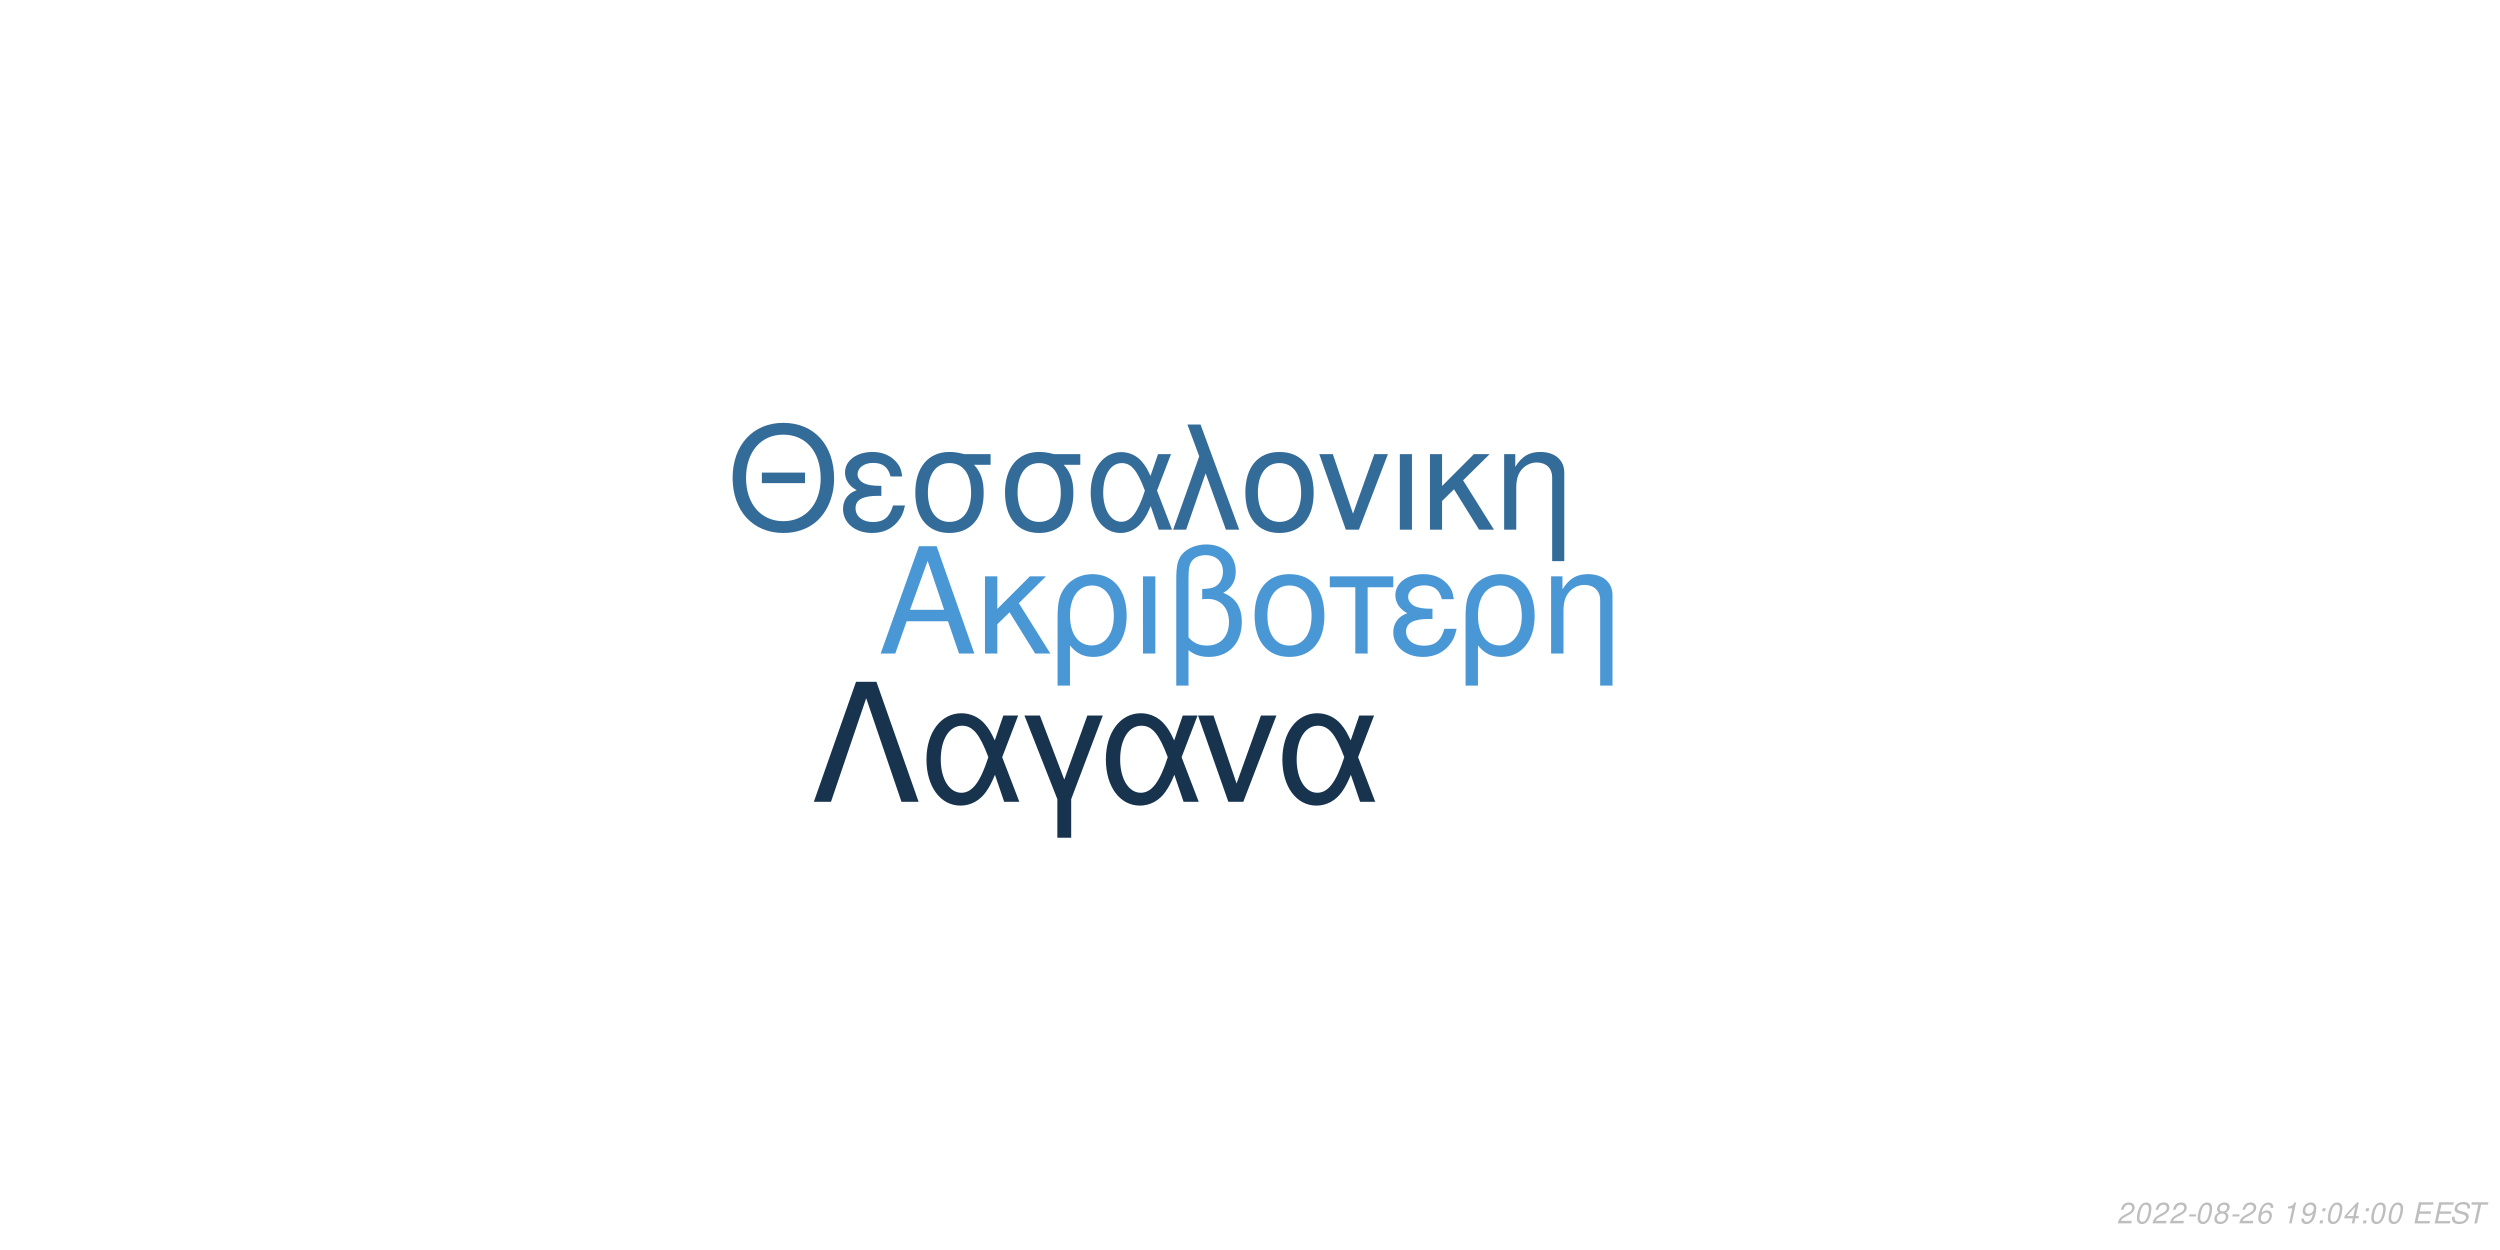
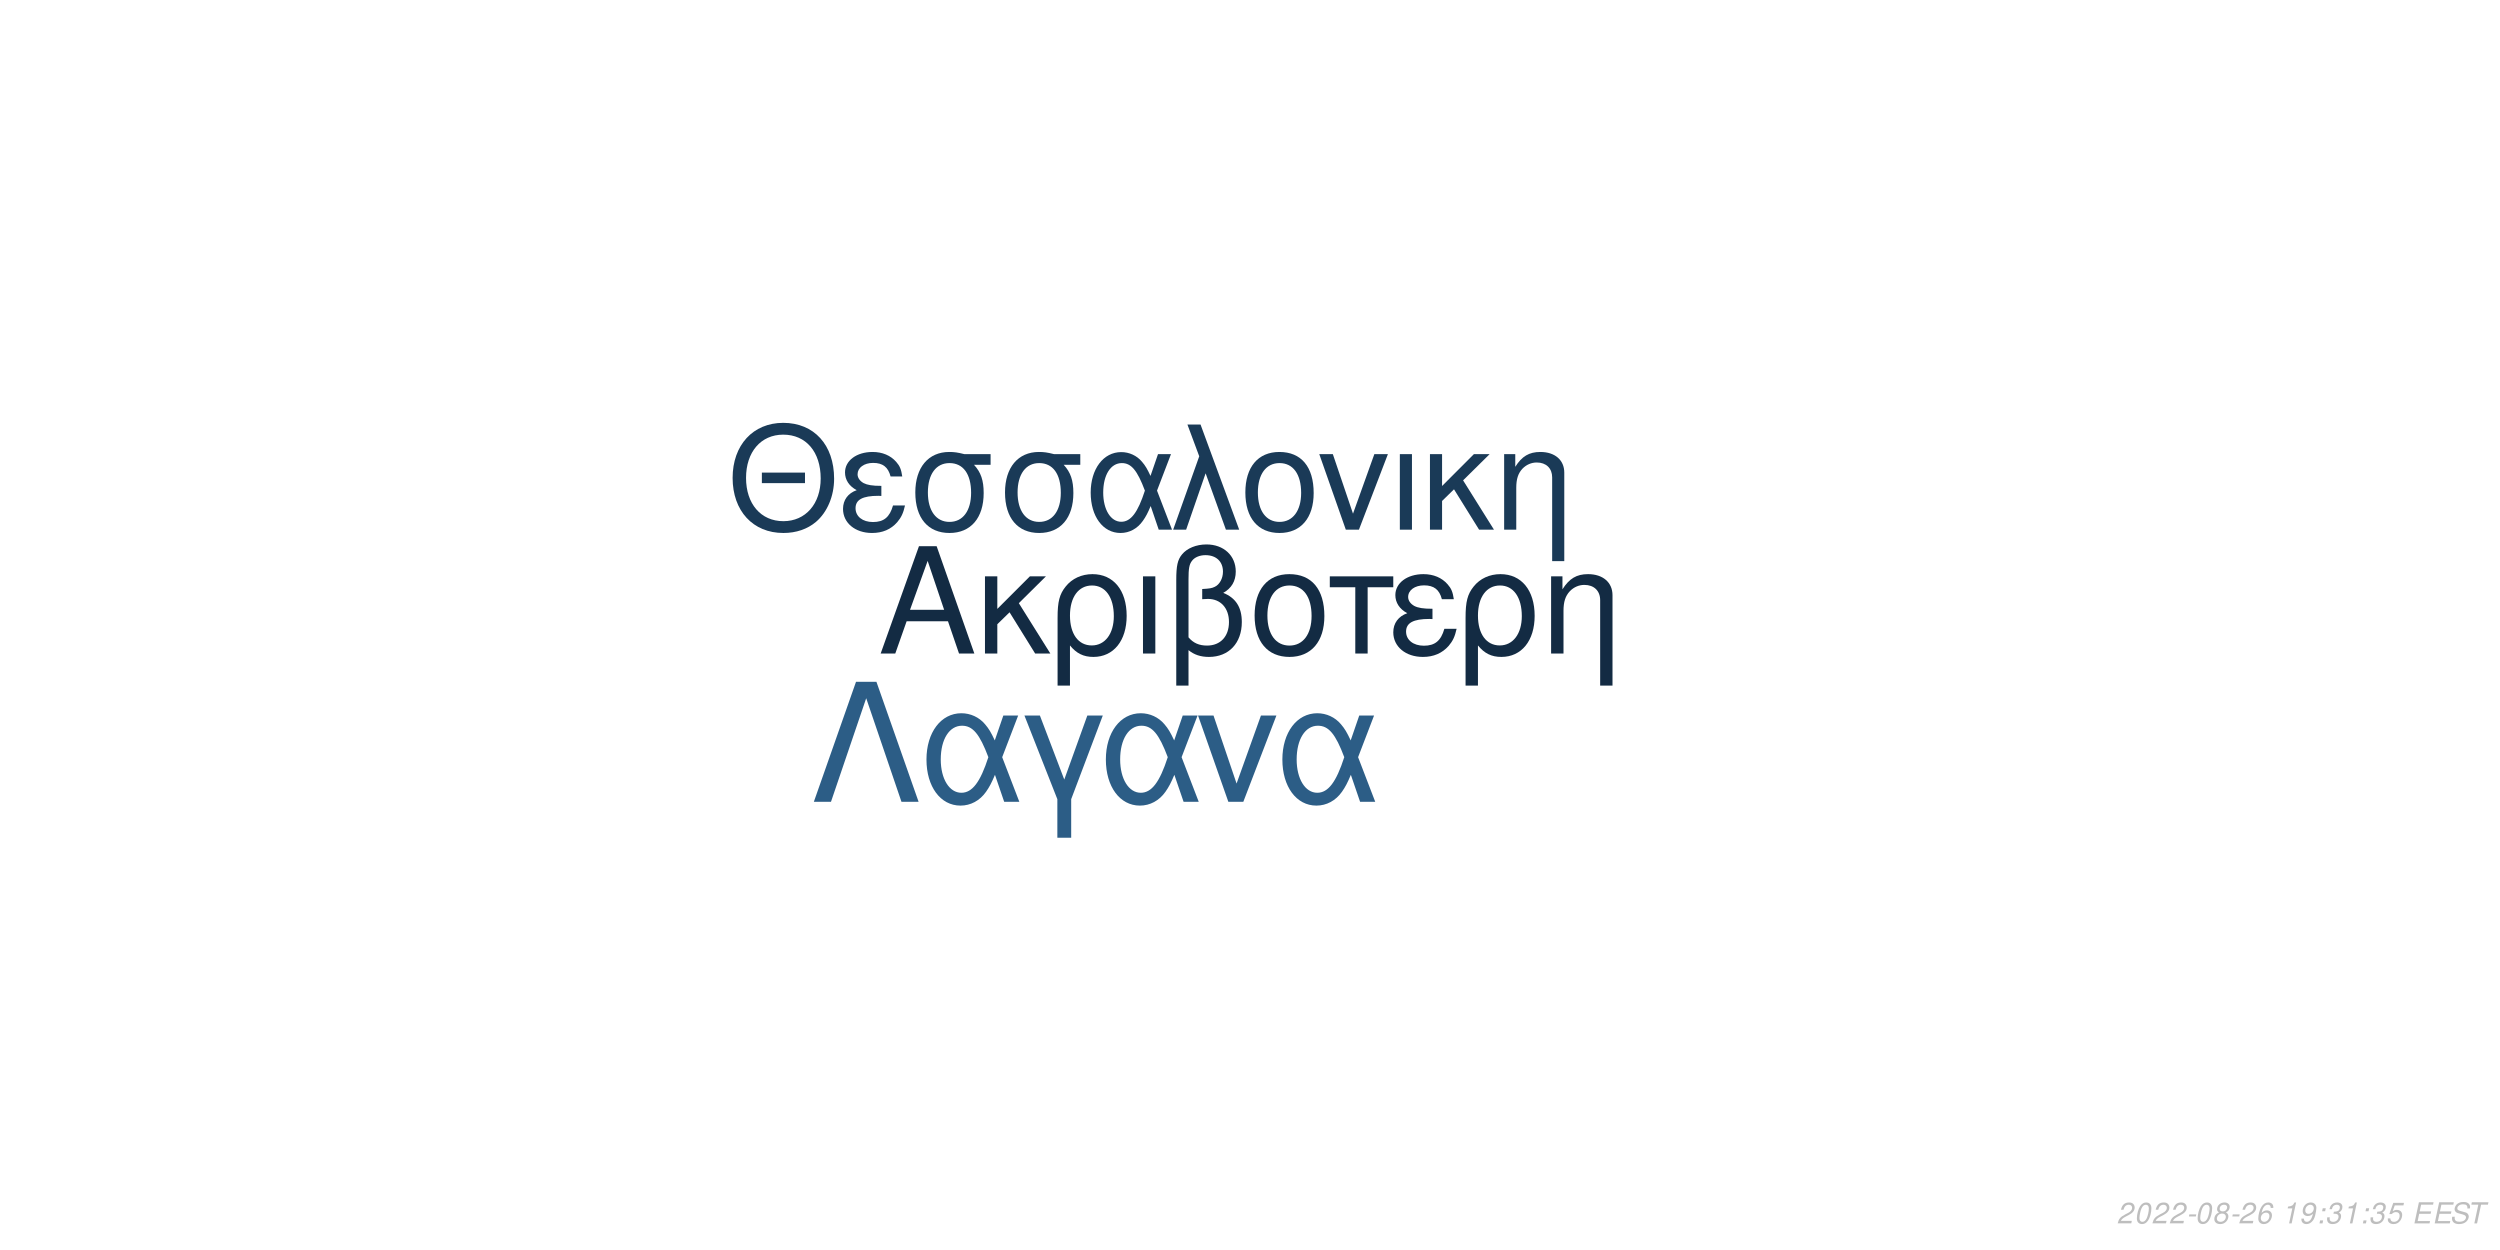
<svg xmlns="http://www.w3.org/2000/svg" xmlns:xlink="http://www.w3.org/1999/xlink" width="864pt" height="432pt" viewBox="0 0 864 432" version="1.1">
  <defs>
    <g>
      <symbol overflow="visible" id="glyph0-0">
        <path style="stroke:none;" d="" />
      </symbol>
      <symbol overflow="visible" id="glyph0-1">
        <path style="stroke:none;" d="M 24.125 -11.141 L 27.938 0 L 33.234 0 L 20.203 -37.094 L 14.094 -37.094 L 0.859 0 L 5.906 0 L 9.828 -11.141 Z M 22.797 -15.109 L 11 -15.109 L 17.094 -32.016 Z M 22.797 -15.109 " />
      </symbol>
      <symbol overflow="visible" id="glyph0-2">
        <path style="stroke:none;" d="M 7.172 -15.422 L 7.172 -26.672 L 2.906 -26.672 L 2.906 0 L 7.172 0 L 7.172 -10.125 L 11.406 -14.25 L 20.25 0 L 25.5 0 L 14.609 -17.406 L 23.969 -26.672 L 18.422 -26.672 Z M 7.172 -15.422 " />
      </symbol>
      <symbol overflow="visible" id="glyph0-3">
        <path style="stroke:none;" d="M 3 11.094 L 7.281 11.094 L 7.281 -2.797 C 9.516 -0.047 11.953 1.172 15.375 1.172 C 22.344 1.172 26.875 -4.422 26.875 -13.031 C 26.875 -21.891 22.297 -27.438 15.062 -27.438 C 11.297 -27.438 7.984 -25.906 5.797 -23.156 C 3.672 -20.516 3 -17.969 3 -12.359 Z M 14.906 -23.516 C 19.547 -23.516 22.438 -19.438 22.438 -12.922 C 22.438 -6.812 19.391 -2.797 14.812 -2.797 C 10.172 -2.797 7.281 -6.766 7.281 -13.125 C 7.281 -19.484 10.234 -23.516 14.906 -23.516 Z M 14.906 -23.516 " />
      </symbol>
      <symbol overflow="visible" id="glyph0-4">
        <path style="stroke:none;" d="M 3.516 0 L 7.781 0 L 7.781 -26.672 L 3.516 -26.672 Z M 3.516 0 " />
      </symbol>
      <symbol overflow="visible" id="glyph0-5">
        <path style="stroke:none;" d="M 4.016 11.094 L 8.25 11.094 L 8.25 -1.172 C 10.172 0.406 12.422 1.172 15.312 1.172 C 22.188 1.172 26.672 -3.609 26.672 -10.891 C 26.672 -15.984 24.578 -19.234 20.25 -20.969 C 23.109 -22.547 24.578 -25.031 24.578 -28.344 C 24.578 -33.844 20.406 -37.703 14.453 -37.703 C 10.938 -37.703 7.734 -36.391 6 -34.25 C 4.484 -32.422 4.016 -30.328 4.016 -25.391 Z M 8.25 -25.656 C 8.25 -29.359 8.5 -30.844 9.469 -32.062 C 10.375 -33.281 12.156 -34 14.094 -34 C 17.812 -34 20.156 -31.812 20.156 -28.297 C 20.156 -25.953 18.984 -23.812 17.297 -23.047 C 16.281 -22.547 15.469 -22.438 12.984 -22.297 L 12.984 -18.781 C 13.734 -18.828 14.344 -18.875 14.969 -18.875 C 19.344 -18.875 22.234 -15.719 22.234 -10.891 C 22.234 -5.906 19.281 -2.75 14.656 -2.75 C 11.953 -2.75 9.922 -3.609 8.25 -5.594 Z M 8.25 -25.656 " />
      </symbol>
      <symbol overflow="visible" id="glyph0-6">
        <path style="stroke:none;" d="M 14.094 -27.438 C 6.562 -27.438 2.094 -22.094 2.094 -13.125 C 2.094 -4.125 6.562 1.172 14.141 1.172 C 21.672 1.172 26.203 -4.172 26.203 -12.922 C 26.203 -22.188 21.828 -27.438 14.094 -27.438 Z M 14.141 -23.516 C 18.938 -23.516 21.781 -19.594 21.781 -12.984 C 21.781 -6.672 18.828 -2.75 14.141 -2.75 C 9.422 -2.75 6.516 -6.672 6.516 -13.125 C 6.516 -19.594 9.422 -23.516 14.141 -23.516 Z M 14.141 -23.516 " />
      </symbol>
      <symbol overflow="visible" id="glyph0-7">
        <path style="stroke:none;" d="M 7.891 0 L 12.156 0 L 12.156 -22.906 L 21.016 -22.906 L 21.016 -26.672 L -0.922 -26.672 L -0.922 -22.906 L 7.891 -22.906 Z M 7.891 0 " />
      </symbol>
      <symbol overflow="visible" id="glyph0-8">
        <path style="stroke:none;" d="M 14.562 -15.469 C 11.344 -15.469 9.562 -15.781 8.297 -16.438 C 6.922 -17.203 6.156 -18.328 6.156 -19.547 C 6.156 -21.891 8.453 -23.562 11.656 -23.562 C 15.062 -23.562 16.953 -22.094 17.812 -18.781 L 21.938 -18.781 C 21.578 -21.266 21.062 -22.5 19.797 -23.922 C 17.812 -26.203 14.906 -27.438 11.453 -27.438 C 5.797 -27.438 1.734 -24.375 1.734 -20.203 C 1.734 -17.609 3.156 -15.375 5.859 -13.938 C 2.797 -12.875 1.016 -10.484 1.016 -7.328 C 1.016 -2.391 5.297 1.172 11.25 1.172 C 14.969 1.172 17.906 -0.109 20.156 -2.641 C 21.578 -4.328 22.297 -5.797 22.906 -8.547 L 18.672 -8.547 C 17.5 -4.422 15.422 -2.703 11.609 -2.703 C 7.938 -2.703 5.438 -4.688 5.438 -7.578 C 5.438 -10.578 7.938 -11.953 13.484 -11.953 C 13.641 -11.953 14.094 -11.953 14.562 -11.906 Z M 14.562 -15.469 " />
      </symbol>
      <symbol overflow="visible" id="glyph0-9">
        <path style="stroke:none;" d="M 3.562 -26.672 L 3.562 0 L 7.844 0 L 7.844 -14.703 C 7.844 -17.906 8.5 -19.891 10.031 -21.531 C 11.406 -22.953 13.188 -23.719 15.062 -23.719 C 18.375 -23.719 20.516 -21.672 20.516 -18.469 L 20.516 11.094 L 24.781 11.094 L 24.781 -20.156 C 24.781 -24.578 21.469 -27.438 16.328 -27.438 C 12.359 -27.438 9.828 -25.906 7.484 -22.188 L 7.484 -26.672 Z M 3.562 -26.672 " />
      </symbol>
      <symbol overflow="visible" id="glyph1-0">
        <path style="stroke:none;" d="" />
      </symbol>
      <symbol overflow="visible" id="glyph1-1">
        <path style="stroke:none;" d="M 26.859 -19.734 L 11.953 -19.734 L 11.953 -16.094 L 26.859 -16.094 Z M 19.328 -36.922 C 8.922 -36.922 1.844 -29.25 1.844 -17.891 C 1.844 -6.484 8.875 1.141 19.391 1.141 C 23.812 1.141 27.703 -0.203 30.641 -2.688 C 34.578 -6.031 36.922 -11.656 36.922 -17.594 C 36.922 -29.297 30 -36.922 19.328 -36.922 Z M 19.328 -32.844 C 27.203 -32.844 32.281 -26.906 32.281 -17.688 C 32.281 -8.922 27.062 -2.938 19.391 -2.938 C 11.609 -2.938 6.484 -8.922 6.484 -17.891 C 6.484 -26.859 11.609 -32.844 19.328 -32.844 Z M 19.328 -32.844 " />
      </symbol>
      <symbol overflow="visible" id="glyph1-2">
        <path style="stroke:none;" d="M 14.25 -15.141 C 11.109 -15.141 9.375 -15.453 8.125 -16.094 C 6.781 -16.844 6.031 -17.938 6.031 -19.141 C 6.031 -21.422 8.266 -23.078 11.406 -23.078 C 14.75 -23.078 16.594 -21.625 17.438 -18.391 L 21.469 -18.391 C 21.125 -20.828 20.625 -22.031 19.391 -23.422 C 17.438 -25.656 14.594 -26.859 11.219 -26.859 C 5.688 -26.859 1.688 -23.875 1.688 -19.781 C 1.688 -17.234 3.094 -15.047 5.734 -13.656 C 2.734 -12.609 1 -10.266 1 -7.172 C 1 -2.344 5.188 1.141 11.016 1.141 C 14.656 1.141 17.547 -0.094 19.734 -2.594 C 21.125 -4.234 21.828 -5.688 22.422 -8.375 L 18.281 -8.375 C 17.141 -4.328 15.094 -2.641 11.359 -2.641 C 7.766 -2.641 5.328 -4.578 5.328 -7.422 C 5.328 -10.359 7.766 -11.703 13.203 -11.703 C 13.359 -11.703 13.797 -11.703 14.25 -11.656 Z M 14.25 -15.141 " />
      </symbol>
      <symbol overflow="visible" id="glyph1-3">
        <path style="stroke:none;" d="M 29 -26.109 L 19.938 -26.109 C 17.594 -26.703 16.438 -26.859 14.703 -26.859 C 7.469 -26.859 2.984 -21.469 2.984 -12.859 C 2.984 -4.031 7.375 1.141 14.797 1.141 C 22.172 1.141 26.609 -4.078 26.609 -12.656 C 26.609 -17.047 25.656 -19.828 23.266 -22.422 L 29 -22.422 Z M 14.797 -23.016 C 19.531 -23.016 22.266 -19.234 22.266 -12.75 C 22.266 -6.531 19.438 -2.688 14.797 -2.688 C 10.172 -2.688 7.328 -6.531 7.328 -12.859 C 7.328 -19.188 10.172 -23.016 14.797 -23.016 Z M 14.797 -23.016 " />
      </symbol>
      <symbol overflow="visible" id="glyph1-4">
        <path style="stroke:none;" d="M 29.344 -26.109 L 24.859 -26.109 L 22.266 -18.578 C 21.125 -21.031 20.484 -22.125 19.328 -23.469 C 17.547 -25.609 14.906 -26.812 12.156 -26.812 C 5.984 -26.812 1.594 -20.984 1.594 -12.812 C 1.594 -4.578 5.828 1.141 11.906 1.141 C 14.953 1.141 17.734 -0.344 19.625 -3.047 C 20.672 -4.531 21.281 -5.688 22.328 -8.172 L 25.109 0 L 29.703 0 L 24.516 -13.5 Z M 20.328 -13.5 C 17.891 -5.922 15.453 -2.734 12.156 -2.734 C 8.516 -2.734 5.922 -6.922 5.922 -12.812 C 5.922 -18.938 8.516 -23.016 12.359 -23.016 C 15.594 -23.016 17.688 -20.531 20.328 -13.5 Z M 20.328 -13.5 " />
      </symbol>
      <symbol overflow="visible" id="glyph1-5">
        <path style="stroke:none;" d="M 1.094 0 L 5.578 0 L 12.312 -19.484 L 19.328 0 L 23.922 0 L 10.562 -36.328 L 6.031 -36.328 L 10.109 -25.359 Z M 1.094 0 " />
      </symbol>
      <symbol overflow="visible" id="glyph1-6">
        <path style="stroke:none;" d="M 13.797 -26.859 C 6.422 -26.859 2.047 -21.625 2.047 -12.859 C 2.047 -4.031 6.422 1.141 13.859 1.141 C 21.234 1.141 25.656 -4.078 25.656 -12.656 C 25.656 -21.719 21.375 -26.859 13.797 -26.859 Z M 13.859 -23.016 C 18.531 -23.016 21.328 -19.188 21.328 -12.703 C 21.328 -6.531 18.438 -2.688 13.859 -2.688 C 9.219 -2.688 6.375 -6.531 6.375 -12.859 C 6.375 -19.188 9.219 -23.016 13.859 -23.016 Z M 13.859 -23.016 " />
      </symbol>
      <symbol overflow="visible" id="glyph1-7">
        <path style="stroke:none;" d="M 14.297 0 L 24.312 -26.109 L 19.625 -26.109 L 12.25 -5.531 L 5.281 -26.109 L 0.594 -26.109 L 9.766 0 Z M 14.297 0 " />
      </symbol>
      <symbol overflow="visible" id="glyph1-8">
        <path style="stroke:none;" d="M 3.438 0 L 7.625 0 L 7.625 -26.109 L 3.438 -26.109 Z M 3.438 0 " />
      </symbol>
      <symbol overflow="visible" id="glyph1-9">
        <path style="stroke:none;" d="M 7.031 -15.094 L 7.031 -26.109 L 2.844 -26.109 L 2.844 0 L 7.031 0 L 7.031 -9.922 L 11.156 -13.953 L 19.828 0 L 24.969 0 L 14.297 -17.047 L 23.469 -26.109 L 18.031 -26.109 Z M 7.031 -15.094 " />
      </symbol>
      <symbol overflow="visible" id="glyph1-10">
        <path style="stroke:none;" d="M 3.484 -26.109 L 3.484 0 L 7.672 0 L 7.672 -14.406 C 7.672 -17.547 8.328 -19.484 9.812 -21.078 C 11.156 -22.469 12.906 -23.219 14.75 -23.219 C 17.984 -23.219 20.078 -21.234 20.078 -18.094 L 20.078 10.859 L 24.266 10.859 L 24.266 -19.734 C 24.266 -24.062 21.031 -26.859 16 -26.859 C 12.109 -26.859 9.609 -25.359 7.328 -21.719 L 7.328 -26.109 Z M 3.484 -26.109 " />
      </symbol>
      <symbol overflow="visible" id="glyph2-0">
        <path style="stroke:none;" d="" />
      </symbol>
      <symbol overflow="visible" id="glyph2-1">
        <path style="stroke:none;" d="M 22.531 -41.484 L 15.484 -41.484 L 0.906 0 L 6.828 0 L 19 -35.797 L 31.188 0 L 37.109 0 Z M 22.531 -41.484 " />
      </symbol>
      <symbol overflow="visible" id="glyph2-2">
        <path style="stroke:none;" d="M 33.516 -29.812 L 28.391 -29.812 L 25.438 -21.219 C 24.125 -24.016 23.391 -25.266 22.078 -26.797 C 20.031 -29.25 17.016 -30.609 13.891 -30.609 C 6.828 -30.609 1.828 -23.953 1.828 -14.625 C 1.828 -5.234 6.656 1.312 13.594 1.312 C 17.078 1.312 20.266 -0.391 22.422 -3.469 C 23.609 -5.172 24.297 -6.484 25.5 -9.328 L 28.688 0 L 33.922 0 L 28 -15.422 Z M 23.219 -15.422 C 20.422 -6.766 17.641 -3.125 13.891 -3.125 C 9.734 -3.125 6.766 -7.906 6.766 -14.625 C 6.766 -21.625 9.734 -26.297 14.109 -26.297 C 17.812 -26.297 20.203 -23.453 23.219 -15.422 Z M 23.219 -15.422 " />
      </symbol>
      <symbol overflow="visible" id="glyph2-3">
        <path style="stroke:none;" d="M 12.062 12.406 L 16.844 12.406 L 16.844 -0.906 L 27.766 -29.812 L 22.422 -29.812 L 14.453 -7.688 L 6.031 -29.812 L 0.688 -29.812 L 12.062 -0.906 Z M 12.062 12.406 " />
      </symbol>
      <symbol overflow="visible" id="glyph2-4">
        <path style="stroke:none;" d="M 16.328 0 L 27.766 -29.812 L 22.422 -29.812 L 14 -6.312 L 6.031 -29.812 L 0.688 -29.812 L 11.156 0 Z M 16.328 0 " />
      </symbol>
      <symbol overflow="visible" id="glyph3-0">
        <path style="stroke:none;" d="" />
      </symbol>
      <symbol overflow="visible" id="glyph3-1">
        <path style="stroke:none;" d="M 5.234 -0.875 L 1.469 -0.875 C 1.641 -1.375 2.203 -1.891 3.109 -2.344 L 4.234 -2.938 C 5.562 -3.625 6.219 -4.469 6.219 -5.484 C 6.219 -5.938 6.062 -6.359 5.797 -6.656 C 5.469 -7.047 4.984 -7.234 4.312 -7.234 C 2.766 -7.234 1.891 -6.453 1.484 -4.734 L 2.375 -4.734 C 2.484 -5.188 2.609 -5.484 2.797 -5.75 C 3.094 -6.203 3.609 -6.453 4.188 -6.453 C 4.891 -6.453 5.344 -6.031 5.344 -5.375 C 5.344 -4.703 4.859 -4.094 4.016 -3.656 L 2.984 -3.125 C 1.234 -2.188 0.797 -1.656 0.344 -0.016 L 5.047 -0.016 Z M 5.234 -0.875 " />
      </symbol>
      <symbol overflow="visible" id="glyph3-2">
        <path style="stroke:none;" d="M 4.203 -7.234 C 3.375 -7.234 2.688 -6.812 2.125 -5.984 C 1.484 -5.047 0.984 -3.188 0.984 -1.734 C 0.984 -1.109 1.172 -0.562 1.484 -0.266 C 1.797 0.047 2.281 0.234 2.766 0.234 C 3.625 0.234 4.281 -0.156 4.859 -1.016 C 5.516 -1.953 6 -3.797 6 -5.266 C 6 -6.5 5.328 -7.234 4.203 -7.234 Z M 4.094 -6.453 C 4.734 -6.453 5.125 -5.984 5.125 -5.156 C 5.125 -4.203 4.781 -2.625 4.406 -1.812 C 3.984 -0.938 3.516 -0.547 2.875 -0.547 C 2.25 -0.547 1.875 -1.031 1.875 -1.828 C 1.875 -2.797 2.203 -4.344 2.594 -5.203 C 2.984 -6.047 3.453 -6.453 4.094 -6.453 Z M 4.094 -6.453 " />
      </symbol>
      <symbol overflow="visible" id="glyph3-3">
        <path style="stroke:none;" d="M 3.516 -3.125 L 1.125 -3.125 L 0.969 -2.406 L 3.359 -2.406 Z M 3.516 -3.125 " />
      </symbol>
      <symbol overflow="visible" id="glyph3-4">
        <path style="stroke:none;" d="M 4.766 -3.797 C 5.078 -3.969 5.234 -4.078 5.438 -4.234 C 5.812 -4.594 6.062 -5.172 6.062 -5.734 C 6.062 -6.625 5.344 -7.234 4.266 -7.234 C 2.812 -7.234 1.703 -6.219 1.703 -4.875 C 1.703 -4.406 1.875 -4.125 2.359 -3.812 C 1.297 -3.312 0.75 -2.516 0.75 -1.469 C 0.75 -0.438 1.547 0.234 2.812 0.234 C 3.656 0.234 4.359 -0.094 4.938 -0.734 C 5.359 -1.234 5.609 -1.859 5.609 -2.438 C 5.609 -3.047 5.312 -3.516 4.766 -3.797 Z M 4.109 -6.453 C 4.797 -6.453 5.188 -6.125 5.188 -5.578 C 5.188 -5.266 5.062 -4.922 4.859 -4.672 C 4.562 -4.312 4.188 -4.156 3.656 -4.156 C 2.984 -4.156 2.594 -4.453 2.594 -4.984 C 2.594 -5.859 3.203 -6.453 4.109 -6.453 Z M 3.453 -3.406 C 4.234 -3.406 4.734 -2.984 4.734 -2.312 C 4.734 -1.312 3.922 -0.547 2.875 -0.547 C 2.125 -0.547 1.625 -0.969 1.625 -1.625 C 1.625 -2.609 2.438 -3.406 3.453 -3.406 Z M 3.453 -3.406 " />
      </symbol>
      <symbol overflow="visible" id="glyph3-5">
        <path style="stroke:none;" d="M 6.125 -5.344 L 6.141 -5.625 C 6.141 -6.609 5.453 -7.234 4.391 -7.234 C 3.438 -7.234 2.641 -6.719 2.016 -5.703 C 1.422 -4.781 0.938 -2.953 0.938 -1.688 C 0.938 -0.516 1.688 0.234 2.859 0.234 C 3.703 0.234 4.438 -0.156 5 -0.875 C 5.406 -1.422 5.672 -2.156 5.672 -2.766 C 5.672 -3.812 4.969 -4.5 3.906 -4.5 C 3.234 -4.5 2.672 -4.234 2.094 -3.625 C 2.406 -5.375 3.234 -6.453 4.25 -6.453 C 4.703 -6.453 5.062 -6.234 5.172 -5.844 C 5.203 -5.719 5.234 -5.578 5.25 -5.344 Z M 3.656 -3.734 C 4.344 -3.734 4.797 -3.281 4.797 -2.625 C 4.797 -1.469 3.984 -0.547 2.984 -0.547 C 2.297 -0.547 1.812 -1.047 1.812 -1.766 C 1.812 -2.859 2.625 -3.734 3.656 -3.734 Z M 3.656 -3.734 " />
      </symbol>
      <symbol overflow="visible" id="glyph3-6">
        <path style="stroke:none;" d="" />
      </symbol>
      <symbol overflow="visible" id="glyph3-7">
        <path style="stroke:none;" d="M 3.703 -5.188 L 2.594 0 L 3.469 0 L 5.016 -7.234 L 4.438 -7.234 C 3.906 -6.156 3.688 -6.016 2.234 -5.812 L 2.109 -5.188 Z M 3.703 -5.188 " />
      </symbol>
      <symbol overflow="visible" id="glyph3-8">
        <path style="stroke:none;" d="M 0.844 -1.656 C 0.844 -1.547 0.844 -1.438 0.844 -1.375 C 0.844 -0.406 1.531 0.234 2.578 0.234 C 3.203 0.234 3.766 0.016 4.297 -0.438 C 4.938 -1 5.312 -1.656 5.594 -2.719 C 5.844 -3.672 6.016 -4.766 6.016 -5.375 C 6.016 -5.844 5.844 -6.328 5.547 -6.656 C 5.203 -7.031 4.703 -7.234 4.062 -7.234 C 2.516 -7.234 1.297 -5.938 1.297 -4.266 C 1.297 -3.203 1.984 -2.547 3.047 -2.547 C 3.484 -2.547 3.953 -2.672 4.281 -2.891 C 4.406 -2.984 4.547 -3.078 4.828 -3.344 C 4.438 -1.484 3.703 -0.547 2.703 -0.547 C 2.109 -0.547 1.719 -0.938 1.719 -1.547 L 1.719 -1.656 Z M 3.953 -6.453 C 4.625 -6.453 5.141 -5.953 5.141 -5.281 C 5.141 -4.188 4.312 -3.312 3.297 -3.312 C 2.594 -3.312 2.172 -3.734 2.172 -4.453 C 2.172 -5.562 2.984 -6.453 3.953 -6.453 Z M 3.953 -6.453 " />
      </symbol>
      <symbol overflow="visible" id="glyph3-9">
        <path style="stroke:none;" d="M 2.359 -1.031 L 1.312 -1.031 L 1.094 0 L 2.141 0 Z M 3.266 -5.234 L 2.219 -5.234 L 2 -4.203 L 3.047 -4.203 Z M 3.266 -5.234 " />
      </symbol>
      <symbol overflow="visible" id="glyph3-10">
-         <path style="stroke:none;" d="M 3.625 -1.75 L 3.266 0 L 4.141 0 L 4.516 -1.75 L 5.562 -1.75 L 5.734 -2.531 L 4.688 -2.531 L 5.688 -7.234 L 5.016 -7.234 L 0.844 -2.672 L 0.641 -1.75 Z M 3.797 -2.531 L 1.594 -2.531 L 4.469 -5.703 Z M 3.797 -2.531 " />
+         <path style="stroke:none;" d="M 2.922 -3.312 C 3.125 -3.344 3.234 -3.344 3.375 -3.344 C 4.203 -3.344 4.688 -3 4.688 -2.406 C 4.688 -1.312 3.906 -0.547 2.781 -0.547 C 2.047 -0.547 1.594 -0.938 1.594 -1.562 C 1.594 -1.719 1.609 -1.844 1.656 -2.094 L 0.766 -2.094 C 0.734 -1.797 0.719 -1.641 0.719 -1.469 C 0.719 -0.375 1.406 0.234 2.641 0.234 C 3.547 0.234 4.297 -0.078 4.812 -0.656 C 5.266 -1.156 5.562 -1.875 5.562 -2.547 C 5.562 -3.125 5.344 -3.453 4.797 -3.734 C 5.641 -4.234 6.016 -4.844 6.016 -5.734 C 6.016 -6.656 5.312 -7.234 4.203 -7.234 C 3.375 -7.234 2.672 -6.938 2.188 -6.375 C 1.891 -6.031 1.703 -5.641 1.516 -4.906 L 2.391 -4.906 C 2.5 -5.359 2.594 -5.594 2.734 -5.812 C 3.047 -6.234 3.516 -6.453 4.078 -6.453 C 4.734 -6.453 5.141 -6.125 5.141 -5.578 C 5.141 -5.188 5.016 -4.797 4.797 -4.547 C 4.516 -4.234 4 -4.062 3.266 -4.062 L 3.078 -4.062 Z M 2.922 -3.312 " />
      </symbol>
      <symbol overflow="visible" id="glyph3-11">
+         <path style="stroke:none;" d="M 6.297 -7.094 L 2.594 -7.094 L 1.234 -3.234 L 2.047 -3.234 C 2.656 -3.766 2.938 -3.906 3.531 -3.906 C 4.328 -3.906 4.797 -3.453 4.797 -2.688 C 4.797 -1.438 3.969 -0.547 2.828 -0.547 C 2.031 -0.547 1.609 -0.938 1.578 -1.734 L 0.703 -1.734 L 0.703 -1.516 C 0.703 -0.938 0.844 -0.547 1.188 -0.266 C 1.562 0.062 2.078 0.234 2.703 0.234 C 3.656 0.234 4.391 -0.156 4.984 -0.922 C 5.422 -1.5 5.672 -2.234 5.672 -2.953 C 5.672 -4 4.938 -4.672 3.812 -4.672 C 3.328 -4.672 2.906 -4.547 2.406 -4.234 L 3.109 -6.219 L 6.109 -6.219 Z M 6.297 -7.094 " />
+       </symbol>
+       <symbol overflow="visible" id="glyph3-12">
        <path style="stroke:none;" d="M 2.547 -3.312 L 6.5 -3.312 L 6.688 -4.141 L 2.719 -4.141 L 3.219 -6.469 L 7.344 -6.469 L 7.516 -7.297 L 2.453 -7.297 L 0.906 0 L 6.125 0 L 6.297 -0.812 L 2.016 -0.812 Z M 2.547 -3.312 " />
      </symbol>
-       <symbol overflow="visible" id="glyph3-12">
+       <symbol overflow="visible" id="glyph3-13">
        <path style="stroke:none;" d="M 7.062 -5.156 C 7.125 -5.438 7.141 -5.562 7.141 -5.703 C 7.141 -6.156 6.938 -6.594 6.594 -6.891 C 6.188 -7.25 5.656 -7.406 4.875 -7.406 C 3.844 -7.406 3.047 -7.125 2.5 -6.562 C 2.094 -6.141 1.781 -5.438 1.781 -4.922 C 1.781 -4.297 2.219 -3.766 2.891 -3.562 L 4.594 -3.094 C 5.406 -2.859 5.734 -2.578 5.734 -2.094 C 5.734 -1.781 5.547 -1.406 5.266 -1.141 C 4.844 -0.766 4.266 -0.578 3.453 -0.578 C 2.328 -0.578 1.812 -0.984 1.812 -1.906 C 1.812 -2.047 1.812 -2.125 1.844 -2.312 L 0.984 -2.312 C 0.906 -2.062 0.891 -1.906 0.891 -1.688 C 0.891 -0.484 1.797 0.234 3.297 0.234 C 4.359 0.234 5.234 -0.062 5.812 -0.609 C 6.344 -1.078 6.688 -1.797 6.688 -2.375 C 6.688 -2.641 6.609 -2.906 6.453 -3.156 C 6.234 -3.5 5.938 -3.703 5.469 -3.828 L 3.75 -4.312 C 2.984 -4.547 2.734 -4.734 2.734 -5.188 C 2.734 -5.547 2.875 -5.844 3.188 -6.109 C 3.547 -6.438 4.031 -6.594 4.703 -6.594 C 5.266 -6.594 5.688 -6.484 5.906 -6.297 C 6.094 -6.125 6.219 -5.797 6.219 -5.516 C 6.219 -5.422 6.203 -5.344 6.188 -5.156 Z M 7.062 -5.156 " />
      </symbol>
-       <symbol overflow="visible" id="glyph3-13">
+       <symbol overflow="visible" id="glyph3-14">
        <path style="stroke:none;" d="M 4.938 -6.469 L 7.312 -6.469 L 7.484 -7.297 L 1.75 -7.297 L 1.578 -6.469 L 3.984 -6.469 L 2.609 0 L 3.547 0 Z M 4.938 -6.469 " />
      </symbol>
    </g>
  </defs>
  <g id="surface1">
    <rect x="0" y="0" width="864" height="432" style="fill:rgb(100%,100%,100%);fill-opacity:1;stroke:none;" />
-     <g style="fill:rgb(28.627%,59.216%,83.529%);fill-opacity:1;">
+     <g style="fill:rgb(7.451%,16.863%,26.275%);fill-opacity:1;">
      <use xlink:href="#glyph0-1" x="303.5" y="225.861" />
      <use xlink:href="#glyph0-2" x="337.5" y="225.861" />
      <use xlink:href="#glyph0-3" x="362.5" y="225.861" />
      <use xlink:href="#glyph0-4" x="391.5" y="225.861" />
      <use xlink:href="#glyph0-5" x="402.5" y="225.861" />
      <use xlink:href="#glyph0-6" x="431.5" y="225.861" />
      <use xlink:href="#glyph0-7" x="460.5" y="225.861" />
      <use xlink:href="#glyph0-8" x="480.5" y="225.861" />
      <use xlink:href="#glyph0-3" x="503.5" y="225.861" />
      <use xlink:href="#glyph0-9" x="532.5" y="225.861" />
    </g>
-     <g style="fill:rgb(20%,41.961%,60%);fill-opacity:1;">
+     <g style="fill:rgb(10.196%,22.745%,34.118%);fill-opacity:1;">
      <use xlink:href="#glyph1-1" x="251.348" y="183.058" />
      <use xlink:href="#glyph1-2" x="290.348" y="183.058" />
      <use xlink:href="#glyph1-3" x="313.348" y="183.058" />
      <use xlink:href="#glyph1-3" x="344.348" y="183.058" />
      <use xlink:href="#glyph1-4" x="375.348" y="183.058" />
      <use xlink:href="#glyph1-5" x="404.348" y="183.058" />
      <use xlink:href="#glyph1-6" x="428.348" y="183.058" />
      <use xlink:href="#glyph1-7" x="455.348" y="183.058" />
      <use xlink:href="#glyph1-8" x="480.348" y="183.058" />
      <use xlink:href="#glyph1-9" x="491.348" y="183.058" />
      <use xlink:href="#glyph1-10" x="516.348" y="183.058" />
    </g>
-     <g style="fill:rgb(9.02%,20%,30.588%);fill-opacity:1;">
+     <g style="fill:rgb(17.255%,36.471%,52.549%);fill-opacity:1;">
      <use xlink:href="#glyph2-1" x="280.359" y="277.105" />
      <use xlink:href="#glyph2-2" x="318.359" y="277.105" />
      <use xlink:href="#glyph2-3" x="353.359" y="277.105" />
      <use xlink:href="#glyph2-2" x="380.359" y="277.105" />
      <use xlink:href="#glyph2-4" x="413.359" y="277.105" />
      <use xlink:href="#glyph2-2" x="441.359" y="277.105" />
    </g>
    <g style="fill:rgb(74.51%,74.51%,74.51%);fill-opacity:1;">
      <use xlink:href="#glyph3-1" x="731.52" y="422.81" />
      <use xlink:href="#glyph3-2" x="737.52" y="422.81" />
      <use xlink:href="#glyph3-1" x="743.52" y="422.81" />
      <use xlink:href="#glyph3-1" x="749.52" y="422.81" />
      <use xlink:href="#glyph3-3" x="755.52" y="422.81" />
      <use xlink:href="#glyph3-2" x="758.52" y="422.81" />
      <use xlink:href="#glyph3-4" x="764.52" y="422.81" />
      <use xlink:href="#glyph3-3" x="770.52" y="422.81" />
      <use xlink:href="#glyph3-1" x="773.52" y="422.81" />
      <use xlink:href="#glyph3-5" x="779.52" y="422.81" />
      <use xlink:href="#glyph3-6" x="785.52" y="422.81" />
      <use xlink:href="#glyph3-7" x="788.52" y="422.81" />
      <use xlink:href="#glyph3-8" x="794.52" y="422.81" />
      <use xlink:href="#glyph3-9" x="800.52" y="422.81" />
-       <use xlink:href="#glyph3-2" x="803.52" y="422.81" />
-       <use xlink:href="#glyph3-10" x="809.52" y="422.81" />
+       <use xlink:href="#glyph3-10" x="803.52" y="422.81" />
+       <use xlink:href="#glyph3-7" x="809.52" y="422.81" />
      <use xlink:href="#glyph3-9" x="815.52" y="422.81" />
-       <use xlink:href="#glyph3-2" x="818.52" y="422.81" />
-       <use xlink:href="#glyph3-2" x="824.52" y="422.81" />
+       <use xlink:href="#glyph3-10" x="818.52" y="422.81" />
+       <use xlink:href="#glyph3-11" x="824.52" y="422.81" />
      <use xlink:href="#glyph3-6" x="830.52" y="422.81" />
-       <use xlink:href="#glyph3-11" x="833.52" y="422.81" />
-       <use xlink:href="#glyph3-11" x="840.52" y="422.81" />
-       <use xlink:href="#glyph3-12" x="846.52" y="422.81" />
-       <use xlink:href="#glyph3-13" x="852.52" y="422.81" />
+       <use xlink:href="#glyph3-12" x="833.52" y="422.81" />
+       <use xlink:href="#glyph3-12" x="840.52" y="422.81" />
+       <use xlink:href="#glyph3-13" x="846.52" y="422.81" />
+       <use xlink:href="#glyph3-14" x="852.52" y="422.81" />
    </g>
  </g>
</svg>
